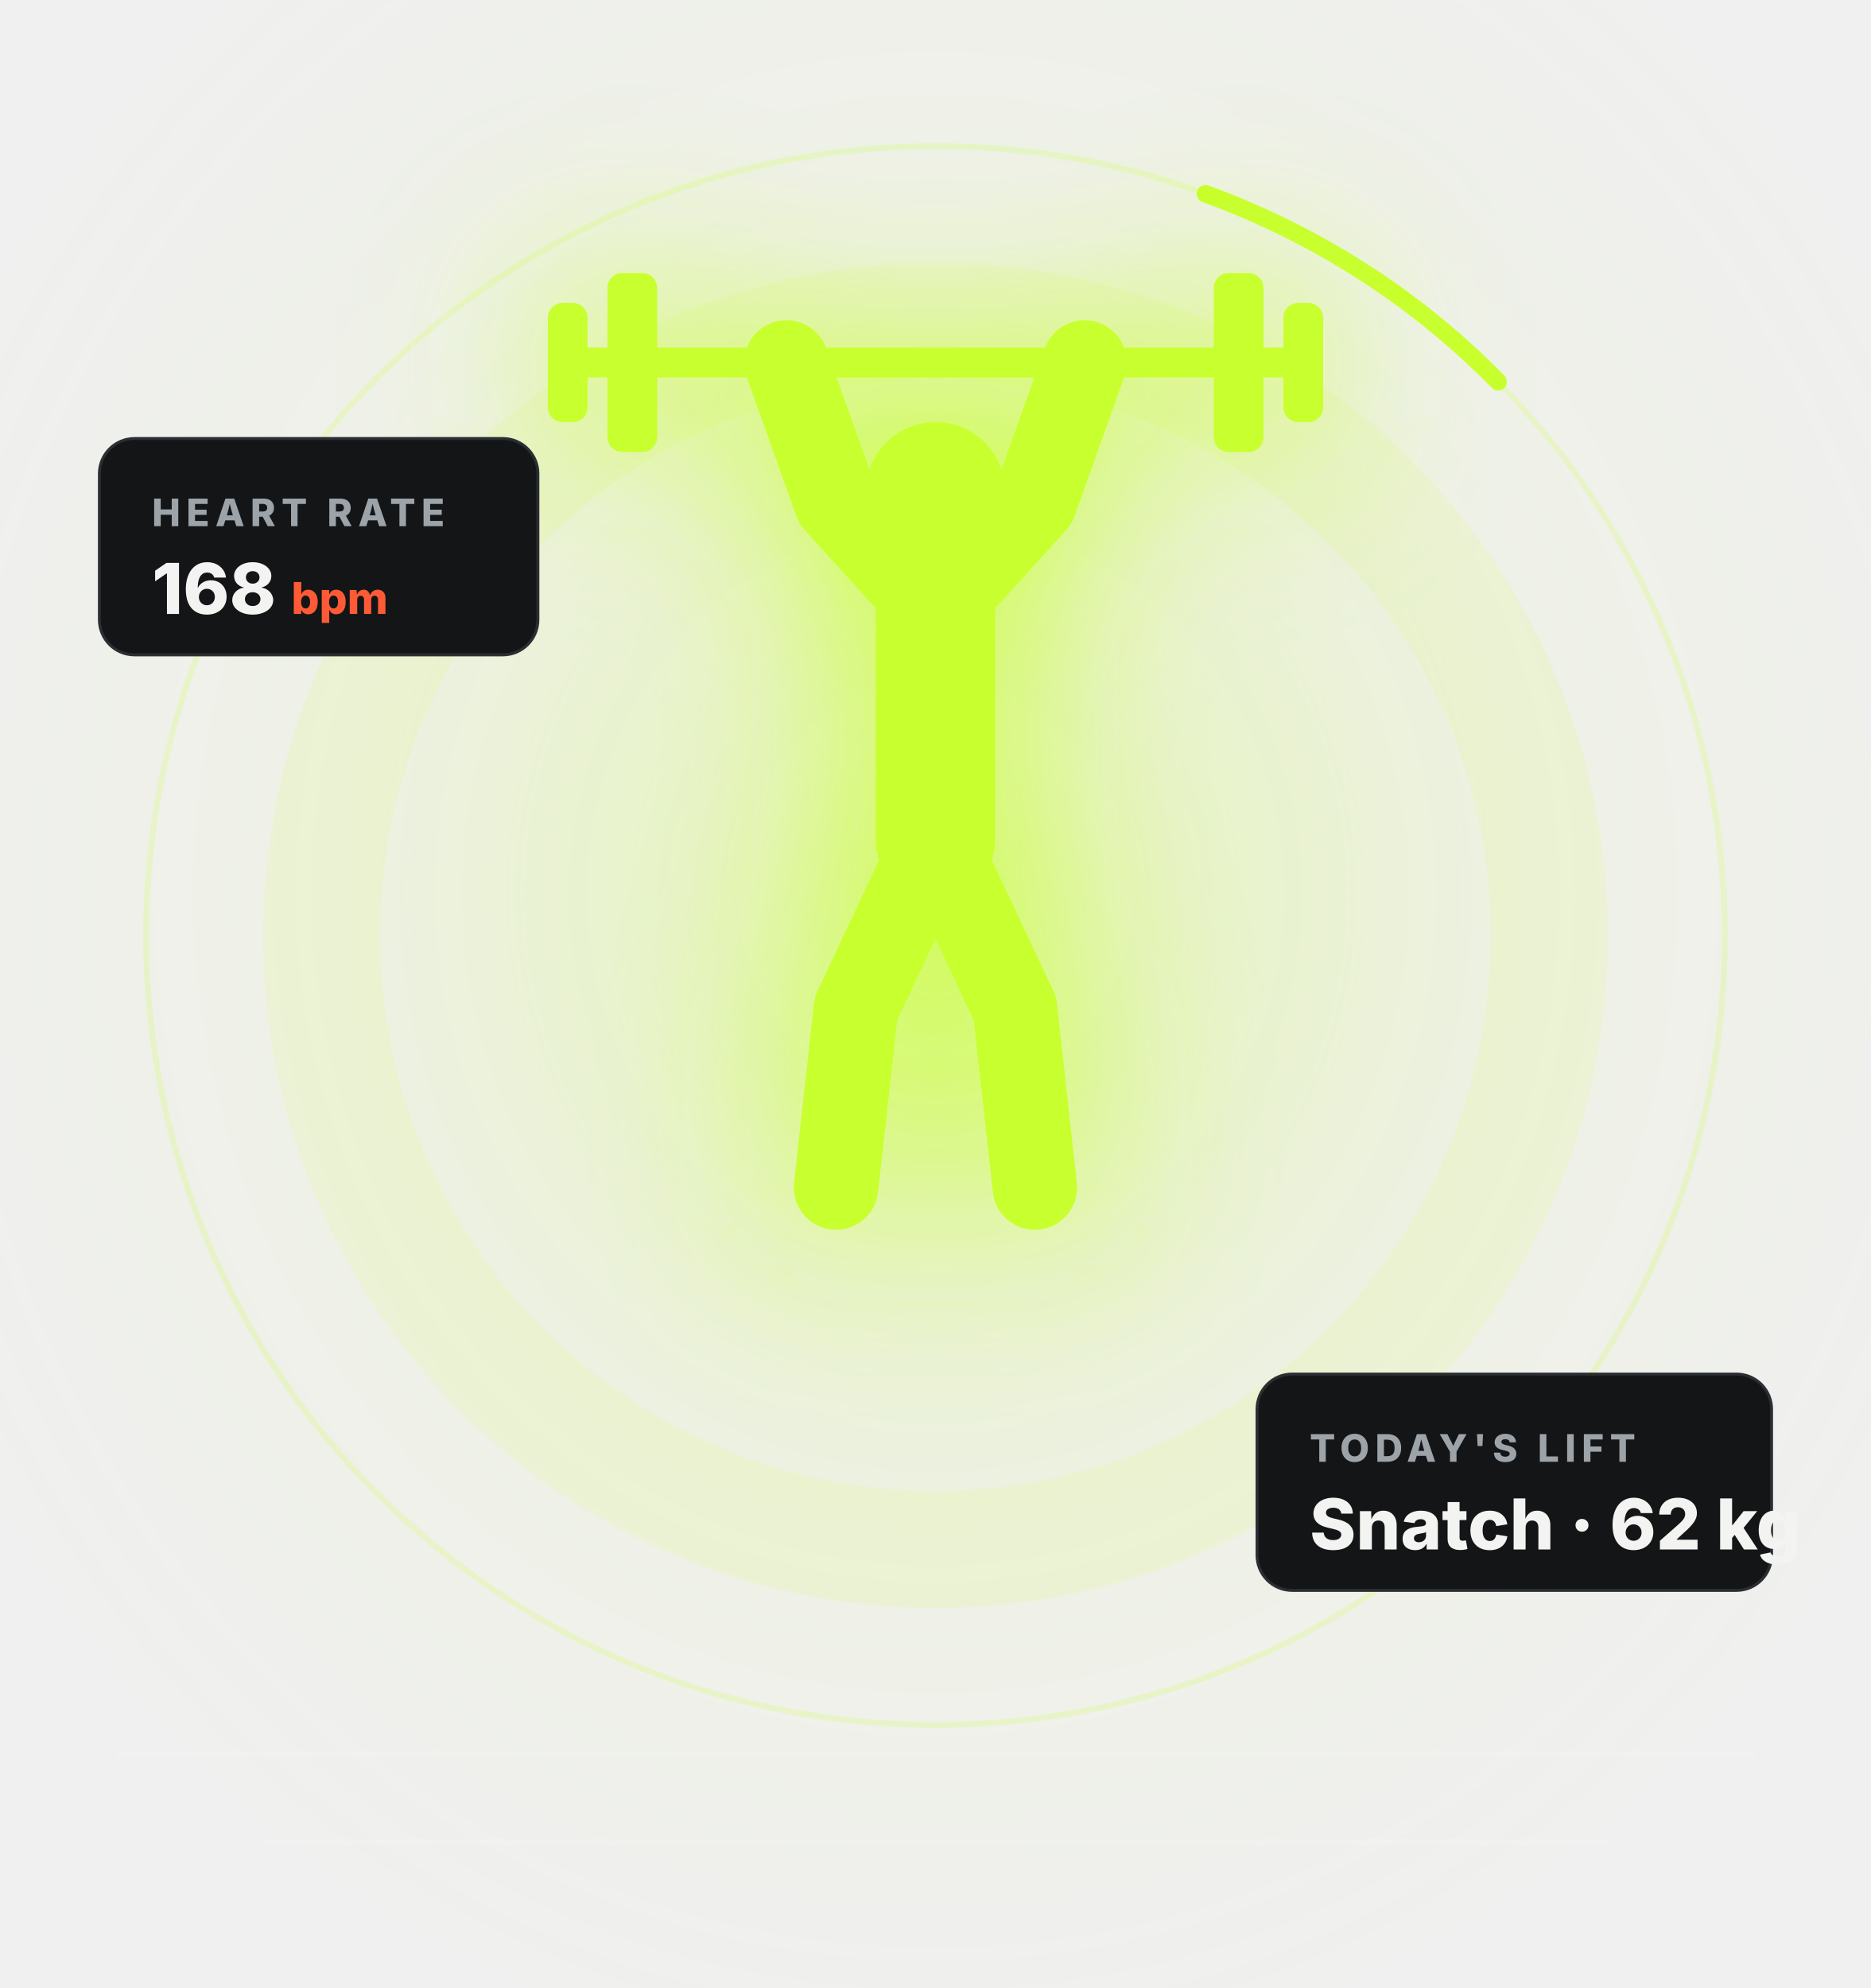
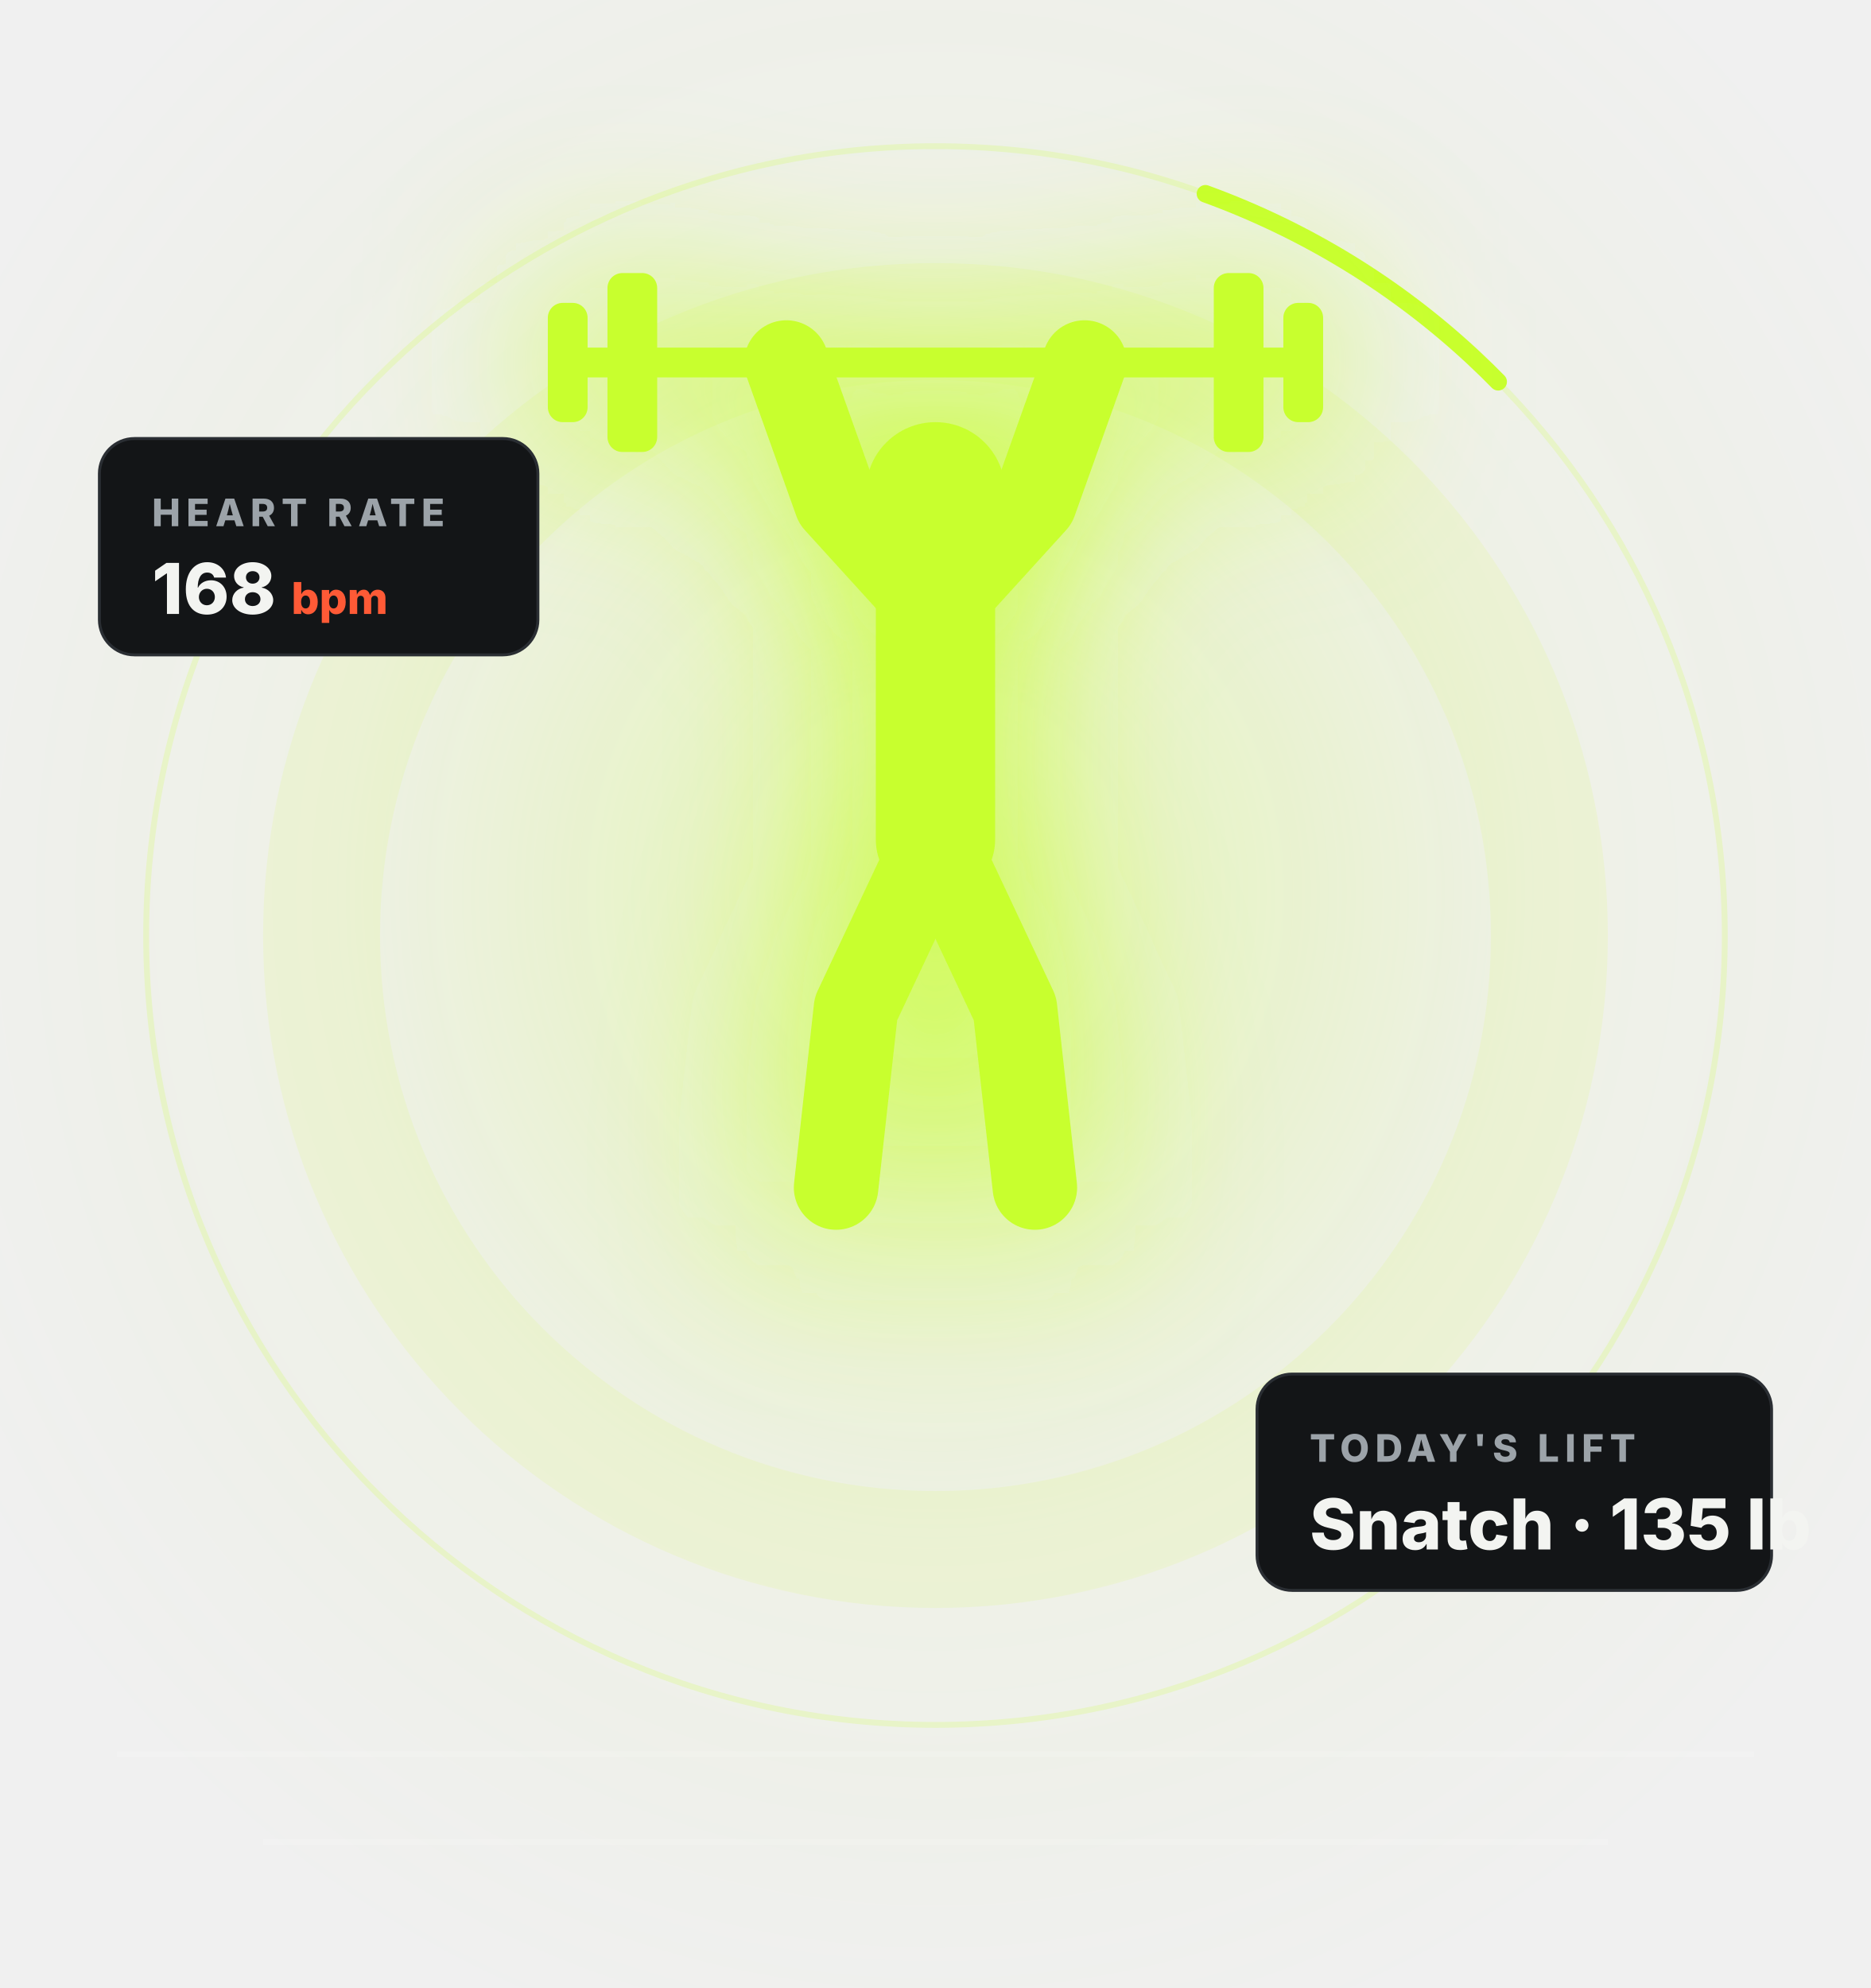
<svg xmlns="http://www.w3.org/2000/svg" viewBox="0 0 640 680" role="img" aria-label="Athlete locking out a barbell overhead">
  <defs>
    <radialGradient id="g" cx=".5" cy=".45" r=".6">
      <stop offset="0" stop-color="#c8ff2e" stop-opacity=".32" />
      <stop offset=".55" stop-color="#c8ff2e" stop-opacity=".05" />
      <stop offset="1" stop-color="#c8ff2e" stop-opacity="0" />
    </radialGradient>
    <filter id="f" x="-30%" y="-30%" width="160%" height="160%">
      <feGaussianBlur stdDeviation="18" result="b" />
      <feMerge>
        <feMergeNode in="b" />
        <feMergeNode in="SourceGraphic" />
      </feMerge>
    </filter>
  </defs>
  <rect width="640" height="680" fill="url(#g)" />
  <circle cx="320" cy="320" r="270" fill="none" stroke="#c8ff2e" stroke-opacity=".18" stroke-width="2" />
  <circle cx="320" cy="320" r="210" fill="none" stroke="#c8ff2e" stroke-opacity=".1" stroke-width="40" />
  <circle cx="320" cy="320" r="270" fill="none" stroke="#c8ff2e" stroke-width="6" stroke-dasharray="120 1580" stroke-linecap="round" transform="rotate(-70 320 320)" />
  <g stroke="#ffffff" stroke-opacity=".12" stroke-width="2">
    <path d="M40 600H600" />
    <path d="M90 630H550" />
  </g>
  <g transform="translate(150 90) scale(1.7)" filter="url(#f)">
    <g fill="#c8ff2e" stroke="#c8ff2e" stroke-linecap="round" stroke-linejoin="round" fill-rule="nonzero">
      <g fill="none" stroke-width="17">
        <polyline points="100,70 80,48 70,20" />
        <polyline points="100,70 120,48 130,20" />
        <polyline points="100,116 84,150 80,186" />
        <polyline points="100,116 116,150 120,186" />
        <polyline points="100,64 100,116" stroke-width="24" />
      </g>
      <circle cx="100" cy="46" r="14" stroke="none" />
      <path d="M28 20H172" stroke-width="6" />
      <rect x="34" y="2" width="10" height="36" rx="3" stroke="none" />
      <rect x="156" y="2" width="10" height="36" rx="3" stroke="none" />
      <rect x="22" y="8" width="8" height="24" rx="3" stroke="none" />
      <rect x="170" y="8" width="8" height="24" rx="3" stroke="none" />
    </g>
  </g>
  <g font-family="Inter, Arial, sans-serif" font-weight="800" fill="#f3f4f1">
    <rect x="430" y="470" width="176" height="74" rx="12" fill="#131517" stroke="#2a2e33" />
    <text x="448" y="500" font-size="13" fill="#9ca3a9" letter-spacing="2">TODAY'S LIFT</text>
-     <text x="448" y="530" font-size="24">Snatch · 62 kg</text>
+     <text x="448" y="530" font-size="24">Snatch · 135 lb</text>
    <rect x="34" y="150" width="150" height="74" rx="12" fill="#131517" stroke="#2a2e33" />
    <text x="52" y="180" font-size="13" fill="#9ca3a9" letter-spacing="2">HEART RATE</text>
    <text x="52" y="210" font-size="24">168 <tspan fill="#ff5a36" font-size="15">bpm</tspan>
    </text>
  </g>
</svg>
